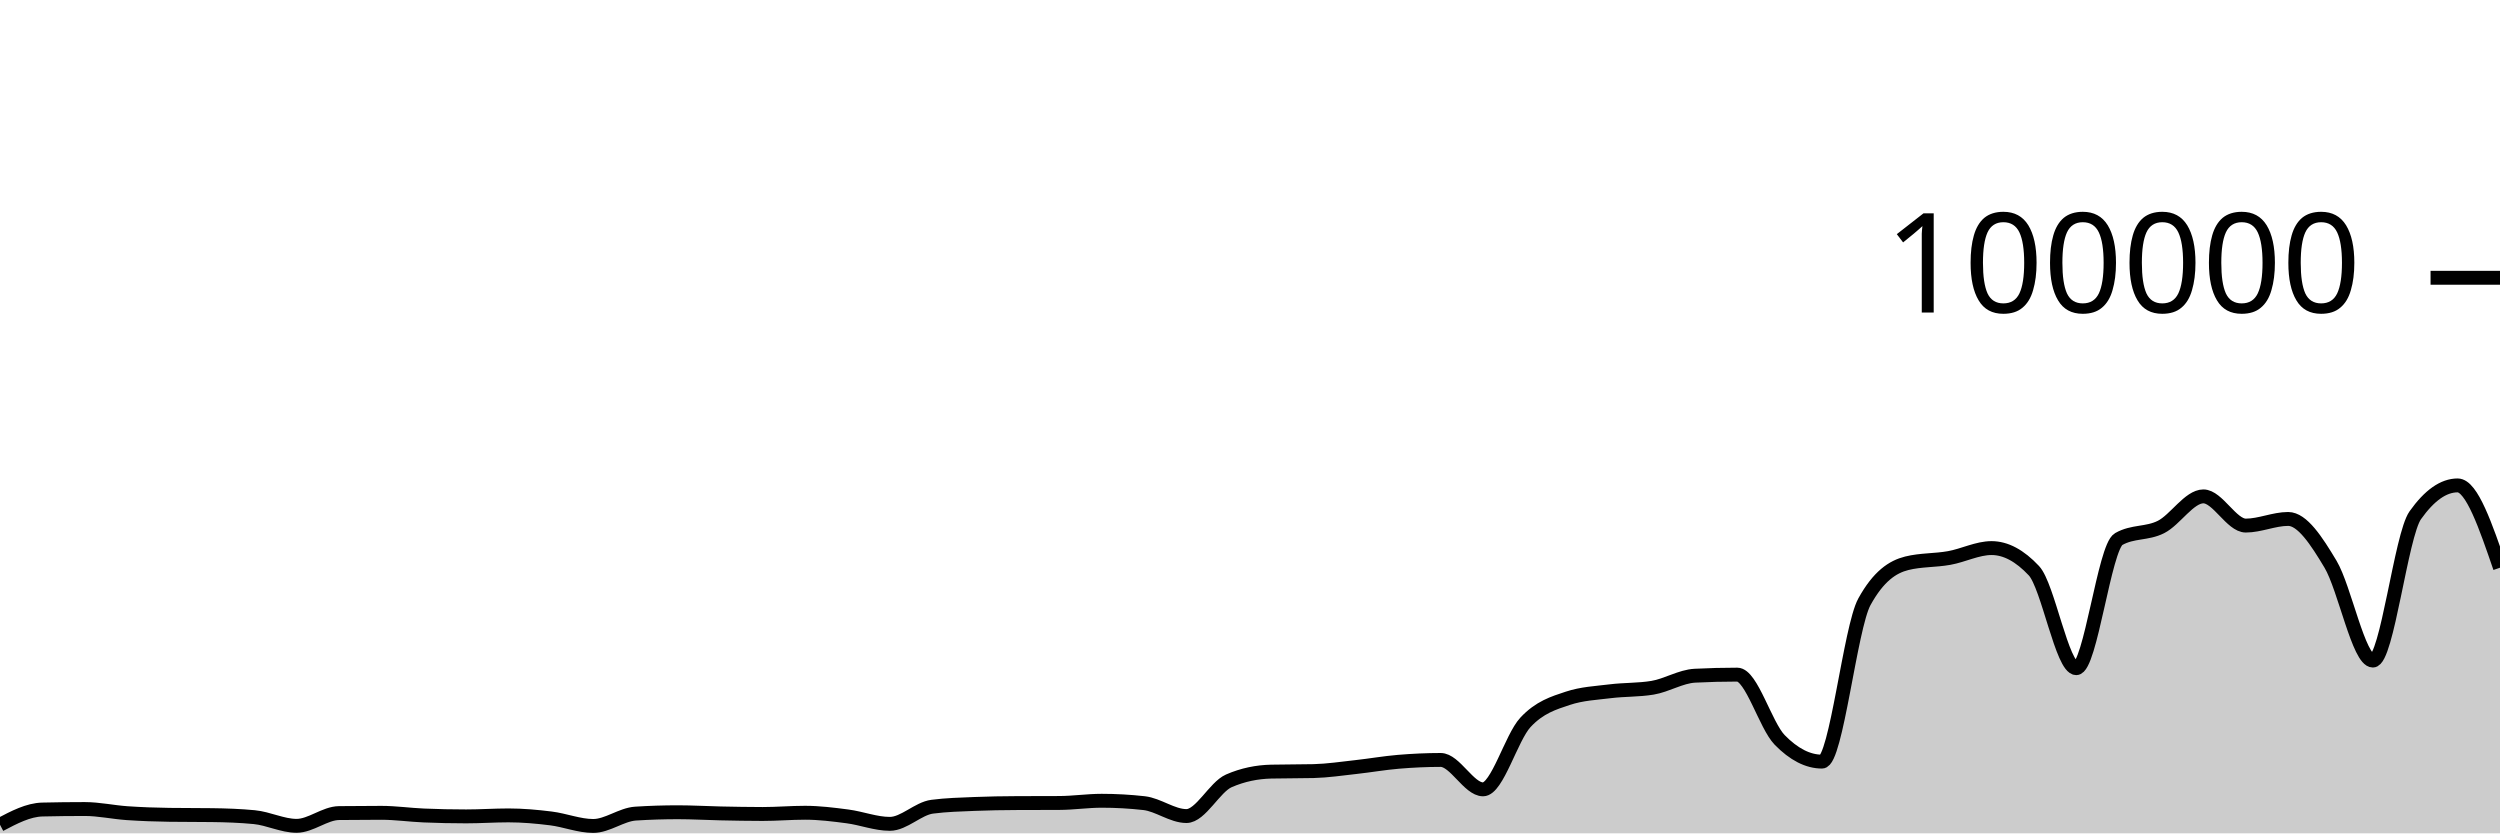
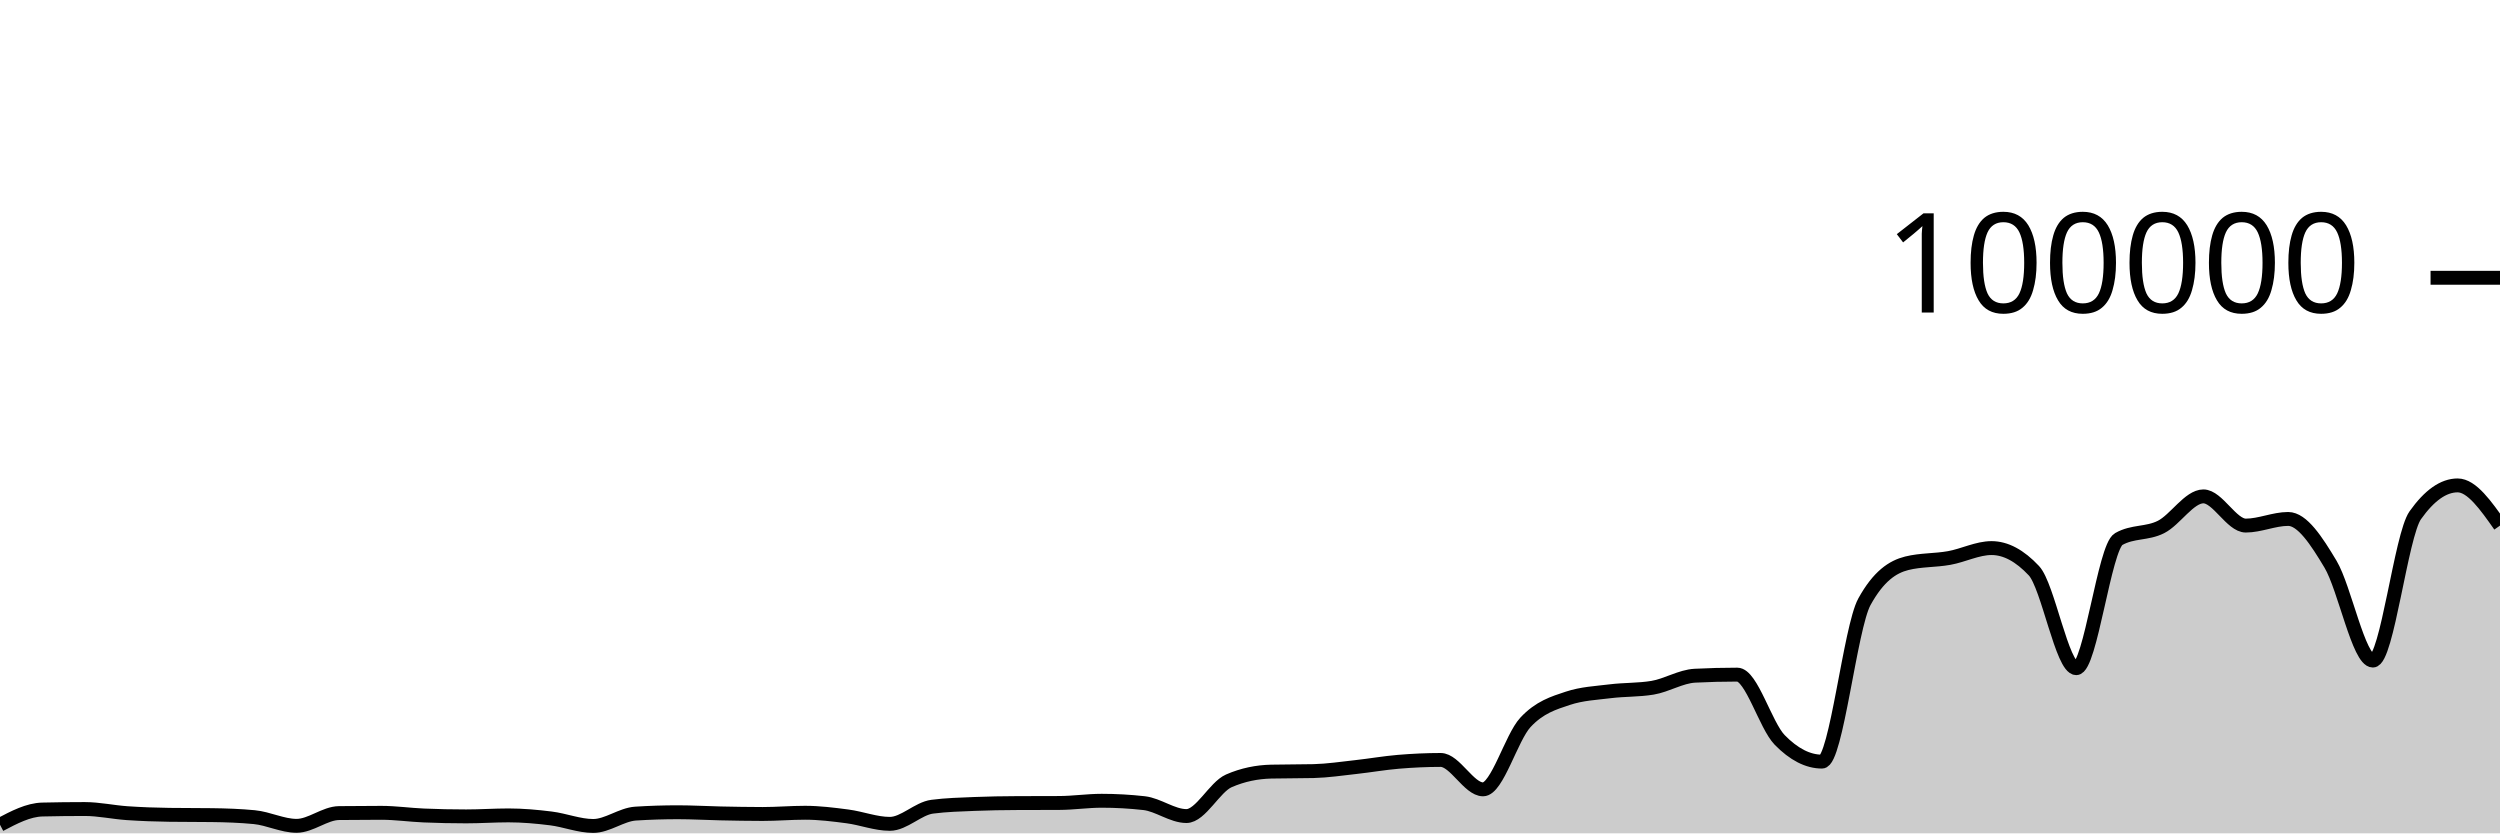
<svg xmlns="http://www.w3.org/2000/svg" viewBox="0 0 180 60">
  <g transform="translate(0,20)">
-     <path class="area" fill="rgba(0, 0, 0, 0.2)" d="M0,39.382C1.017,38.846,2.034,38.31,3.051,38.286C4.068,38.262,5.085,38.25,6.102,38.25C7.119,38.25,8.136,38.478,9.153,38.548C10.169,38.617,11.186,38.655,12.203,38.668C13.22,38.682,14.237,38.675,15.254,38.689C16.271,38.702,17.288,38.737,18.305,38.834C19.322,38.931,20.339,39.46,21.356,39.46C22.373,39.46,23.39,38.555,24.407,38.542C25.424,38.529,26.441,38.523,27.458,38.523C28.475,38.523,29.492,38.672,30.508,38.715C31.525,38.758,32.542,38.78,33.559,38.78C34.576,38.78,35.593,38.708,36.61,38.708C37.627,38.708,38.644,38.799,39.661,38.926C40.678,39.053,41.695,39.469,42.712,39.469C43.729,39.469,44.746,38.644,45.763,38.579C46.78,38.514,47.797,38.482,48.814,38.482C49.831,38.482,50.847,38.544,51.864,38.565C52.881,38.586,53.898,38.607,54.915,38.607C55.932,38.607,56.949,38.518,57.966,38.518C58.983,38.518,60,38.647,61.017,38.78C62.034,38.914,63.051,39.317,64.068,39.317C65.085,39.317,66.102,38.215,67.119,38.083C68.136,37.951,69.153,37.926,70.169,37.884C71.186,37.843,72.203,37.826,73.22,37.822C74.237,37.817,75.254,37.819,76.271,37.814C77.288,37.81,78.305,37.655,79.322,37.655C80.339,37.655,81.356,37.712,82.373,37.826C83.39,37.941,84.407,38.756,85.424,38.756C86.441,38.756,87.458,36.666,88.475,36.222C89.492,35.778,90.508,35.581,91.525,35.556C92.542,35.532,93.559,35.544,94.576,35.519C95.593,35.494,96.61,35.339,97.627,35.227C98.644,35.116,99.661,34.935,100.678,34.85C101.695,34.765,102.712,34.716,103.729,34.716C104.746,34.716,105.763,36.834,106.78,36.834C107.797,36.834,108.814,33.104,109.831,32.011C110.847,30.919,111.864,30.615,112.881,30.278C113.898,29.94,114.915,29.897,115.932,29.771C116.949,29.644,117.966,29.687,118.983,29.518C120,29.35,121.017,28.703,122.034,28.651C123.051,28.599,124.068,28.573,125.085,28.573C126.102,28.573,127.119,32.231,128.136,33.273C129.153,34.315,130.169,34.836,131.186,34.836C132.203,34.836,133.22,25.175,134.237,23.328C135.254,21.48,136.271,20.81,137.288,20.556C138.305,20.303,139.322,20.359,140.339,20.176C141.356,19.994,142.373,19.462,143.39,19.462C144.407,19.462,145.424,20.005,146.441,21.091C147.458,22.177,148.475,28.109,149.492,28.109C150.508,28.109,151.525,19.397,152.542,18.815C153.559,18.233,154.576,18.455,155.593,17.942C156.61,17.43,157.627,15.739,158.644,15.739C159.661,15.739,160.678,17.842,161.695,17.842C162.712,17.842,163.729,17.364,164.746,17.364C165.763,17.364,166.78,18.924,167.797,20.623C168.814,22.323,169.831,27.562,170.847,27.562C171.864,27.562,172.881,18.534,173.898,17.1C174.915,15.666,175.932,14.949,176.949,14.949C177.966,14.949,178.983,17.912,180,20.876L180,40C178.983,40,177.966,40,176.949,40C175.932,40,174.915,40,173.898,40C172.881,40,171.864,40,170.847,40C169.831,40,168.814,40,167.797,40C166.78,40,165.763,40,164.746,40C163.729,40,162.712,40,161.695,40C160.678,40,159.661,40,158.644,40C157.627,40,156.61,40,155.593,40C154.576,40,153.559,40,152.542,40C151.525,40,150.508,40,149.492,40C148.475,40,147.458,40,146.441,40C145.424,40,144.407,40,143.39,40C142.373,40,141.356,40,140.339,40C139.322,40,138.305,40,137.288,40C136.271,40,135.254,40,134.237,40C133.22,40,132.203,40,131.186,40C130.169,40,129.153,40,128.136,40C127.119,40,126.102,40,125.085,40C124.068,40,123.051,40,122.034,40C121.017,40,120,40,118.983,40C117.966,40,116.949,40,115.932,40C114.915,40,113.898,40,112.881,40C111.864,40,110.847,40,109.831,40C108.814,40,107.797,40,106.78,40C105.763,40,104.746,40,103.729,40C102.712,40,101.695,40,100.678,40C99.661,40,98.644,40,97.627,40C96.61,40,95.593,40,94.576,40C93.559,40,92.542,40,91.525,40C90.508,40,89.492,40,88.475,40C87.458,40,86.441,40,85.424,40C84.407,40,83.39,40,82.373,40C81.356,40,80.339,40,79.322,40C78.305,40,77.288,40,76.271,40C75.254,40,74.237,40,73.22,40C72.203,40,71.186,40,70.169,40C69.153,40,68.136,40,67.119,40C66.102,40,65.085,40,64.068,40C63.051,40,62.034,40,61.017,40C60,40,58.983,40,57.966,40C56.949,40,55.932,40,54.915,40C53.898,40,52.881,40,51.864,40C50.847,40,49.831,40,48.814,40C47.797,40,46.78,40,45.763,40C44.746,40,43.729,40,42.712,40C41.695,40,40.678,40,39.661,40C38.644,40,37.627,40,36.61,40C35.593,40,34.576,40,33.559,40C32.542,40,31.525,40,30.508,40C29.492,40,28.475,40,27.458,40C26.441,40,25.424,40,24.407,40C23.39,40,22.373,40,21.356,40C20.339,40,19.322,40,18.305,40C17.288,40,16.271,40,15.254,40C14.237,40,13.22,40,12.203,40C11.186,40,10.169,40,9.153,40C8.136,40,7.119,40,6.102,40C5.085,40,4.068,40,3.051,40C2.034,40,1.017,40,0,40Z" />
-     <path class="line" stroke="black" fill="none" d="M0,39.382C1.017,38.846,2.034,38.31,3.051,38.286C4.068,38.262,5.085,38.25,6.102,38.25C7.119,38.25,8.136,38.478,9.153,38.548C10.169,38.617,11.186,38.655,12.203,38.668C13.22,38.682,14.237,38.675,15.254,38.689C16.271,38.702,17.288,38.737,18.305,38.834C19.322,38.931,20.339,39.46,21.356,39.46C22.373,39.46,23.39,38.555,24.407,38.542C25.424,38.529,26.441,38.523,27.458,38.523C28.475,38.523,29.492,38.672,30.508,38.715C31.525,38.758,32.542,38.78,33.559,38.78C34.576,38.78,35.593,38.708,36.61,38.708C37.627,38.708,38.644,38.799,39.661,38.926C40.678,39.053,41.695,39.469,42.712,39.469C43.729,39.469,44.746,38.644,45.763,38.579C46.78,38.514,47.797,38.482,48.814,38.482C49.831,38.482,50.847,38.544,51.864,38.565C52.881,38.586,53.898,38.607,54.915,38.607C55.932,38.607,56.949,38.518,57.966,38.518C58.983,38.518,60,38.647,61.017,38.78C62.034,38.914,63.051,39.317,64.068,39.317C65.085,39.317,66.102,38.215,67.119,38.083C68.136,37.951,69.153,37.926,70.169,37.884C71.186,37.843,72.203,37.826,73.22,37.822C74.237,37.817,75.254,37.819,76.271,37.814C77.288,37.81,78.305,37.655,79.322,37.655C80.339,37.655,81.356,37.712,82.373,37.826C83.39,37.941,84.407,38.756,85.424,38.756C86.441,38.756,87.458,36.666,88.475,36.222C89.492,35.778,90.508,35.581,91.525,35.556C92.542,35.532,93.559,35.544,94.576,35.519C95.593,35.494,96.61,35.339,97.627,35.227C98.644,35.116,99.661,34.935,100.678,34.85C101.695,34.765,102.712,34.716,103.729,34.716C104.746,34.716,105.763,36.834,106.78,36.834C107.797,36.834,108.814,33.104,109.831,32.011C110.847,30.919,111.864,30.615,112.881,30.278C113.898,29.94,114.915,29.897,115.932,29.771C116.949,29.644,117.966,29.687,118.983,29.518C120,29.35,121.017,28.703,122.034,28.651C123.051,28.599,124.068,28.573,125.085,28.573C126.102,28.573,127.119,32.231,128.136,33.273C129.153,34.315,130.169,34.836,131.186,34.836C132.203,34.836,133.22,25.175,134.237,23.328C135.254,21.48,136.271,20.81,137.288,20.556C138.305,20.303,139.322,20.359,140.339,20.176C141.356,19.994,142.373,19.462,143.39,19.462C144.407,19.462,145.424,20.005,146.441,21.091C147.458,22.177,148.475,28.109,149.492,28.109C150.508,28.109,151.525,19.397,152.542,18.815C153.559,18.233,154.576,18.455,155.593,17.942C156.61,17.43,157.627,15.739,158.644,15.739C159.661,15.739,160.678,17.842,161.695,17.842C162.712,17.842,163.729,17.364,164.746,17.364C165.763,17.364,166.78,18.924,167.797,20.623C168.814,22.323,169.831,27.562,170.847,27.562C171.864,27.562,172.881,18.534,173.898,17.1C174.915,15.666,175.932,14.949,176.949,14.949C177.966,14.949,178.983,17.912,180,20.876" />
+     <path class="area" fill="rgba(0, 0, 0, 0.2)" d="M0,39.382C1.017,38.846,2.034,38.31,3.051,38.286C4.068,38.262,5.085,38.25,6.102,38.25C7.119,38.25,8.136,38.478,9.153,38.548C10.169,38.617,11.186,38.655,12.203,38.668C13.22,38.682,14.237,38.675,15.254,38.689C16.271,38.702,17.288,38.737,18.305,38.834C19.322,38.931,20.339,39.46,21.356,39.46C22.373,39.46,23.39,38.555,24.407,38.542C25.424,38.529,26.441,38.523,27.458,38.523C28.475,38.523,29.492,38.672,30.508,38.715C31.525,38.758,32.542,38.78,33.559,38.78C34.576,38.78,35.593,38.708,36.61,38.708C37.627,38.708,38.644,38.799,39.661,38.926C40.678,39.053,41.695,39.469,42.712,39.469C43.729,39.469,44.746,38.644,45.763,38.579C46.78,38.514,47.797,38.482,48.814,38.482C49.831,38.482,50.847,38.544,51.864,38.565C52.881,38.586,53.898,38.607,54.915,38.607C55.932,38.607,56.949,38.518,57.966,38.518C58.983,38.518,60,38.647,61.017,38.78C62.034,38.914,63.051,39.317,64.068,39.317C65.085,39.317,66.102,38.215,67.119,38.083C68.136,37.951,69.153,37.926,70.169,37.884C71.186,37.843,72.203,37.826,73.22,37.822C74.237,37.817,75.254,37.819,76.271,37.814C77.288,37.81,78.305,37.655,79.322,37.655C80.339,37.655,81.356,37.712,82.373,37.826C83.39,37.941,84.407,38.756,85.424,38.756C86.441,38.756,87.458,36.666,88.475,36.222C89.492,35.778,90.508,35.581,91.525,35.556C92.542,35.532,93.559,35.544,94.576,35.519C95.593,35.494,96.61,35.339,97.627,35.227C98.644,35.116,99.661,34.935,100.678,34.85C101.695,34.765,102.712,34.716,103.729,34.716C104.746,34.716,105.763,36.834,106.78,36.834C107.797,36.834,108.814,33.104,109.831,32.011C110.847,30.919,111.864,30.615,112.881,30.278C113.898,29.94,114.915,29.897,115.932,29.771C116.949,29.644,117.966,29.687,118.983,29.518C120,29.35,121.017,28.703,122.034,28.651C123.051,28.599,124.068,28.573,125.085,28.573C126.102,28.573,127.119,32.231,128.136,33.273C129.153,34.315,130.169,34.836,131.186,34.836C132.203,34.836,133.22,25.175,134.237,23.328C135.254,21.48,136.271,20.81,137.288,20.556C138.305,20.303,139.322,20.359,140.339,20.176C141.356,19.994,142.373,19.462,143.39,19.462C144.407,19.462,145.424,20.005,146.441,21.091C147.458,22.177,148.475,28.109,149.492,28.109C150.508,28.109,151.525,19.397,152.542,18.815C153.559,18.233,154.576,18.455,155.593,17.942C156.61,17.43,157.627,15.739,158.644,15.739C159.661,15.739,160.678,17.842,161.695,17.842C162.712,17.842,163.729,17.364,164.746,17.364C165.763,17.364,166.78,18.924,167.797,20.623C168.814,22.323,169.831,27.562,170.847,27.562C171.864,27.562,172.881,18.534,173.898,17.1C174.915,15.666,175.932,14.949,176.949,14.949C177.966,14.949,178.983,16.396,180,17.843L180,40C178.983,40,177.966,40,176.949,40C175.932,40,174.915,40,173.898,40C172.881,40,171.864,40,170.847,40C169.831,40,168.814,40,167.797,40C166.78,40,165.763,40,164.746,40C163.729,40,162.712,40,161.695,40C160.678,40,159.661,40,158.644,40C157.627,40,156.61,40,155.593,40C154.576,40,153.559,40,152.542,40C151.525,40,150.508,40,149.492,40C148.475,40,147.458,40,146.441,40C145.424,40,144.407,40,143.39,40C142.373,40,141.356,40,140.339,40C139.322,40,138.305,40,137.288,40C136.271,40,135.254,40,134.237,40C133.22,40,132.203,40,131.186,40C130.169,40,129.153,40,128.136,40C127.119,40,126.102,40,125.085,40C124.068,40,123.051,40,122.034,40C121.017,40,120,40,118.983,40C117.966,40,116.949,40,115.932,40C114.915,40,113.898,40,112.881,40C111.864,40,110.847,40,109.831,40C108.814,40,107.797,40,106.78,40C105.763,40,104.746,40,103.729,40C102.712,40,101.695,40,100.678,40C99.661,40,98.644,40,97.627,40C96.61,40,95.593,40,94.576,40C93.559,40,92.542,40,91.525,40C90.508,40,89.492,40,88.475,40C87.458,40,86.441,40,85.424,40C84.407,40,83.39,40,82.373,40C81.356,40,80.339,40,79.322,40C78.305,40,77.288,40,76.271,40C75.254,40,74.237,40,73.22,40C72.203,40,71.186,40,70.169,40C69.153,40,68.136,40,67.119,40C66.102,40,65.085,40,64.068,40C63.051,40,62.034,40,61.017,40C60,40,58.983,40,57.966,40C56.949,40,55.932,40,54.915,40C53.898,40,52.881,40,51.864,40C50.847,40,49.831,40,48.814,40C47.797,40,46.78,40,45.763,40C44.746,40,43.729,40,42.712,40C41.695,40,40.678,40,39.661,40C38.644,40,37.627,40,36.61,40C35.593,40,34.576,40,33.559,40C32.542,40,31.525,40,30.508,40C29.492,40,28.475,40,27.458,40C26.441,40,25.424,40,24.407,40C23.39,40,22.373,40,21.356,40C20.339,40,19.322,40,18.305,40C17.288,40,16.271,40,15.254,40C14.237,40,13.22,40,12.203,40C11.186,40,10.169,40,9.153,40C8.136,40,7.119,40,6.102,40C5.085,40,4.068,40,3.051,40C2.034,40,1.017,40,0,40Z" />
+     <path class="line" stroke="black" fill="none" d="M0,39.382C1.017,38.846,2.034,38.31,3.051,38.286C4.068,38.262,5.085,38.25,6.102,38.25C7.119,38.25,8.136,38.478,9.153,38.548C10.169,38.617,11.186,38.655,12.203,38.668C13.22,38.682,14.237,38.675,15.254,38.689C16.271,38.702,17.288,38.737,18.305,38.834C19.322,38.931,20.339,39.46,21.356,39.46C22.373,39.46,23.39,38.555,24.407,38.542C25.424,38.529,26.441,38.523,27.458,38.523C28.475,38.523,29.492,38.672,30.508,38.715C31.525,38.758,32.542,38.78,33.559,38.78C34.576,38.78,35.593,38.708,36.61,38.708C37.627,38.708,38.644,38.799,39.661,38.926C40.678,39.053,41.695,39.469,42.712,39.469C43.729,39.469,44.746,38.644,45.763,38.579C46.78,38.514,47.797,38.482,48.814,38.482C49.831,38.482,50.847,38.544,51.864,38.565C52.881,38.586,53.898,38.607,54.915,38.607C55.932,38.607,56.949,38.518,57.966,38.518C58.983,38.518,60,38.647,61.017,38.78C62.034,38.914,63.051,39.317,64.068,39.317C65.085,39.317,66.102,38.215,67.119,38.083C68.136,37.951,69.153,37.926,70.169,37.884C71.186,37.843,72.203,37.826,73.22,37.822C74.237,37.817,75.254,37.819,76.271,37.814C77.288,37.81,78.305,37.655,79.322,37.655C80.339,37.655,81.356,37.712,82.373,37.826C83.39,37.941,84.407,38.756,85.424,38.756C86.441,38.756,87.458,36.666,88.475,36.222C89.492,35.778,90.508,35.581,91.525,35.556C92.542,35.532,93.559,35.544,94.576,35.519C95.593,35.494,96.61,35.339,97.627,35.227C98.644,35.116,99.661,34.935,100.678,34.85C101.695,34.765,102.712,34.716,103.729,34.716C104.746,34.716,105.763,36.834,106.78,36.834C107.797,36.834,108.814,33.104,109.831,32.011C110.847,30.919,111.864,30.615,112.881,30.278C113.898,29.94,114.915,29.897,115.932,29.771C116.949,29.644,117.966,29.687,118.983,29.518C120,29.35,121.017,28.703,122.034,28.651C123.051,28.599,124.068,28.573,125.085,28.573C126.102,28.573,127.119,32.231,128.136,33.273C129.153,34.315,130.169,34.836,131.186,34.836C132.203,34.836,133.22,25.175,134.237,23.328C135.254,21.48,136.271,20.81,137.288,20.556C138.305,20.303,139.322,20.359,140.339,20.176C141.356,19.994,142.373,19.462,143.39,19.462C144.407,19.462,145.424,20.005,146.441,21.091C147.458,22.177,148.475,28.109,149.492,28.109C150.508,28.109,151.525,19.397,152.542,18.815C153.559,18.233,154.576,18.455,155.593,17.942C156.61,17.43,157.627,15.739,158.644,15.739C159.661,15.739,160.678,17.842,161.695,17.842C162.712,17.842,163.729,17.364,164.746,17.364C165.763,17.364,166.78,18.924,167.797,20.623C168.814,22.323,169.831,27.562,170.847,27.562C171.864,27.562,172.881,18.534,173.898,17.1C174.915,15.666,175.932,14.949,176.949,14.949C177.966,14.949,178.983,16.396,180,17.843" />
    <path class="axis-ceiling" stroke-width="1" stroke="black" fill="none" d="M175,0L180,0" />
    <text class="axis-ceiling-label" font-family="sans-serif" text-anchor="end" font-size="10px" x="170" y="2.5">100000</text>
  </g>
</svg>
